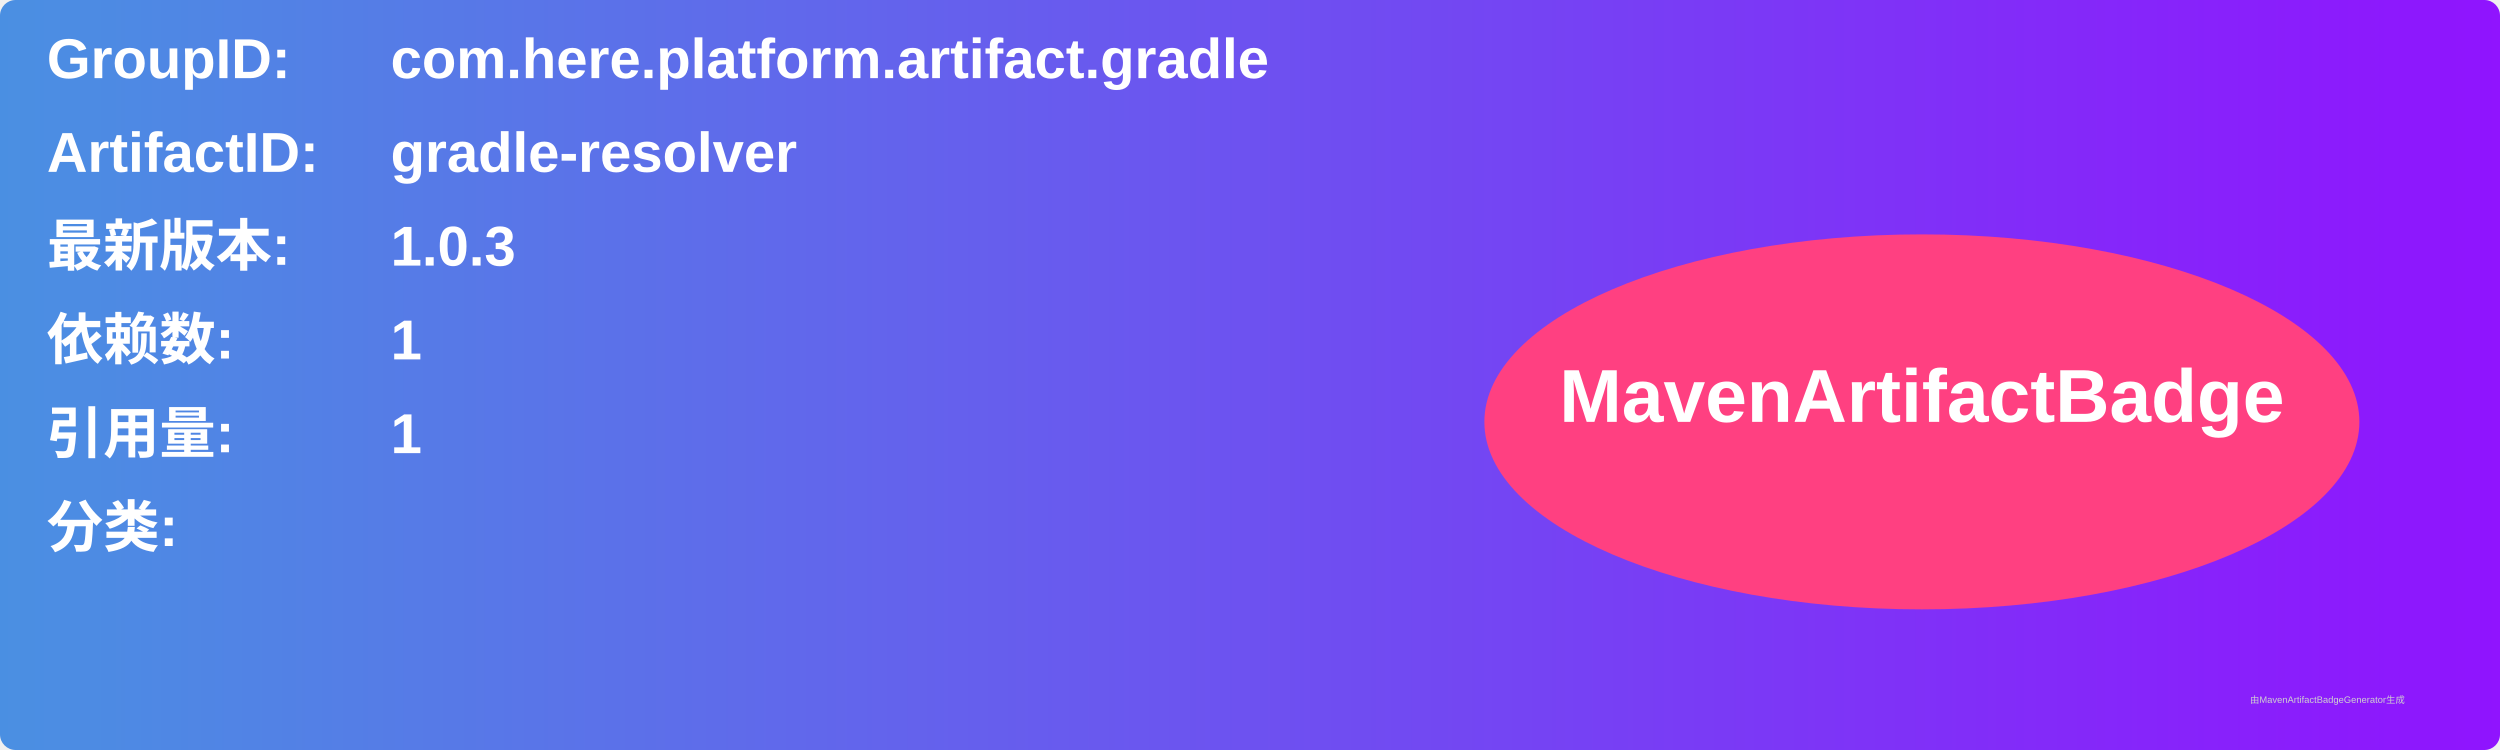
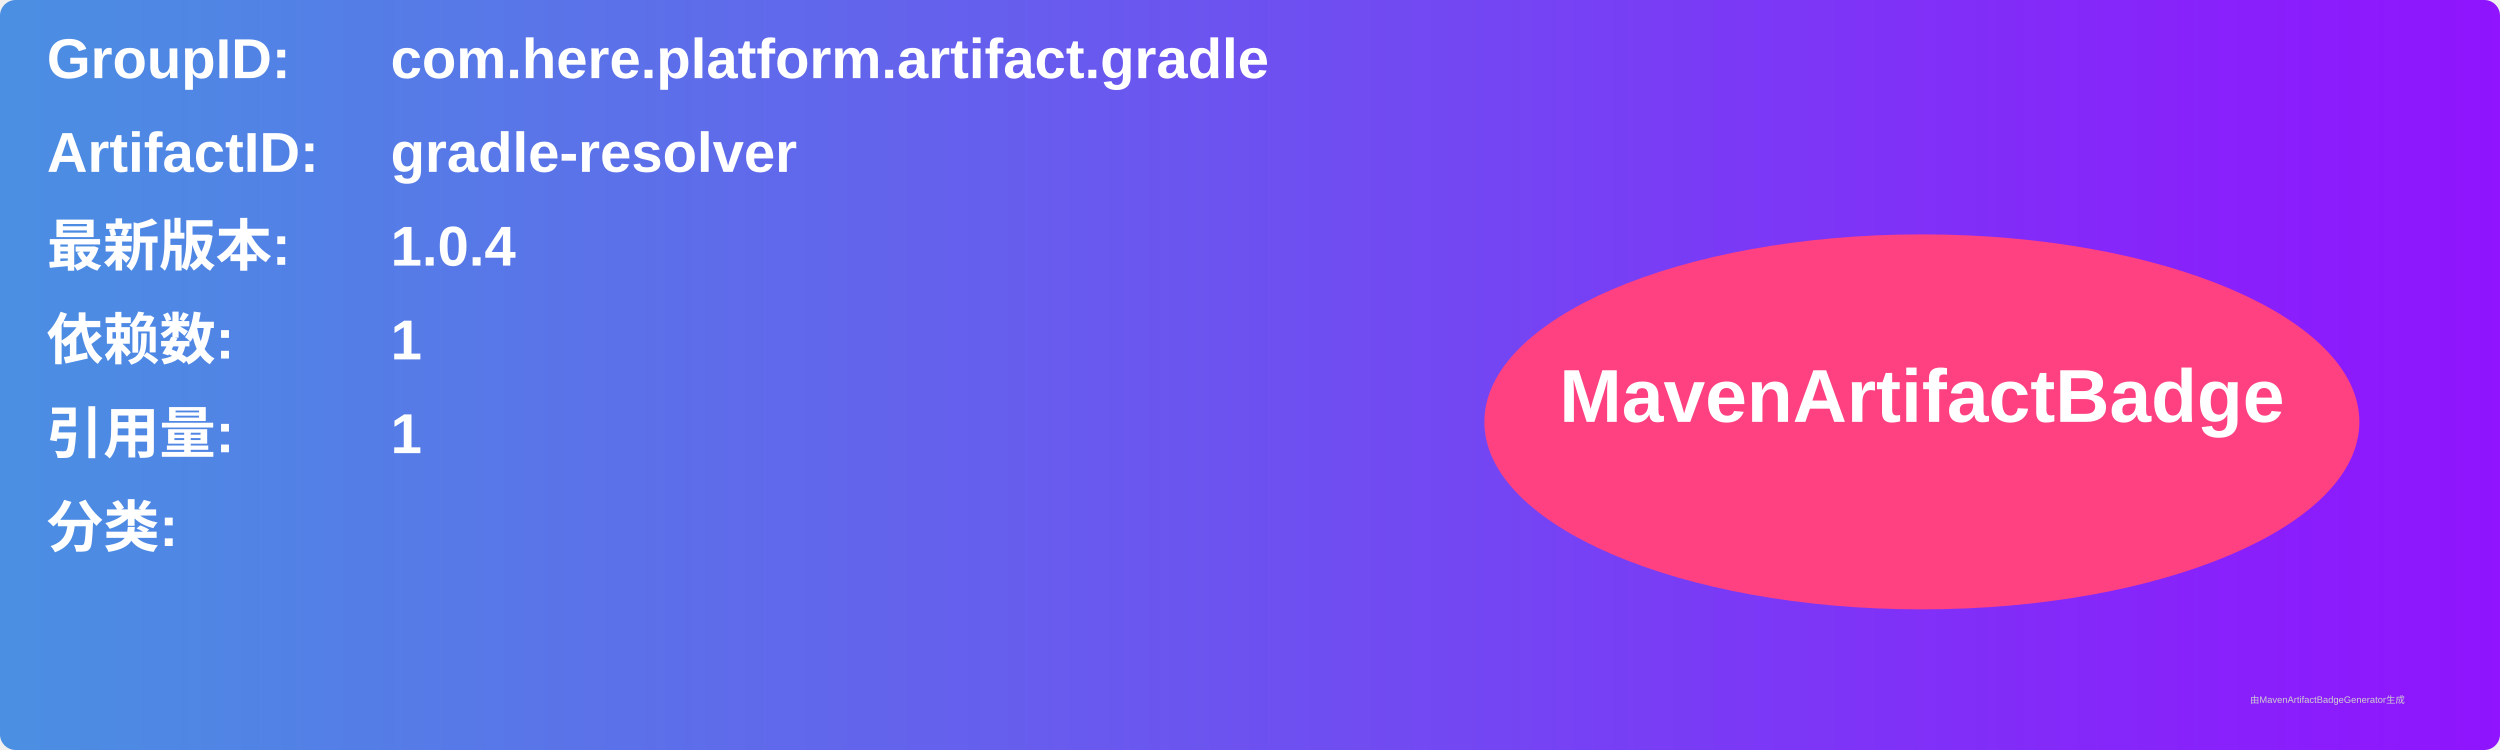
<svg xmlns="http://www.w3.org/2000/svg" width="800" height="240" viewBox="0 0 800 240">
  <linearGradient id="grad" x1="0%" y1="0%" x2="100%" y2="0%">
    <stop offset="0%" stop-color="#4a90e2" />
    <stop offset="100%" stop-color="#9013fe" />
  </linearGradient>
  <rect width="100%" height="100%" rx="5" ry="5" fill="url(#grad)" />
  <g transform="translate(15, 15)">
    <text x="0" y="10" font-family="Arial" font-size="18" fill="white" font-weight="bold" width="260">GroupID:</text>
    <text x="110" y="10" font-family="Arial" font-size="18" fill="white" font-weight="bold" width="460">com.here.platform.artifact.gradle</text>
    <text x="0" y="40" font-family="Arial" font-size="18" fill="white" font-weight="bold" width="260">ArtifactID:</text>
    <text x="110" y="40" font-family="Arial" font-size="18" fill="white" font-weight="bold" width="460">gradle-resolver</text>
    <text x="0" y="70" font-family="Arial" font-size="18" fill="white" font-weight="bold">最新版本:</text>
    <text x="110" y="70" font-family="Arial" font-size="18" fill="white" font-weight="bold">
-       <tspan font-weight="bold">1.0.3</tspan>
+       <tspan font-weight="bold">1.0.4</tspan>
    </text>
    <text x="0" y="100" font-family="Arial" font-size="18" fill="white" font-weight="bold">依赖数: </text>
    <text x="110" y="100" font-family="Arial" font-size="18" fill="white">
      <tspan font-weight="bold">1</tspan>
    </text>
    <text x="0" y="130" font-family="Arial" font-size="18" fill="white" font-weight="bold">引用量: </text>
    <text x="110" y="130" font-family="Arial" font-size="18" fill="white">
      <tspan font-weight="bold">1</tspan>
    </text>
    <text x="0" y="160" font-family="Arial" font-size="18" fill="white" font-weight="bold">分类:</text>
    <text x="10" y="190" font-family="Arial" font-size="10" fill="white">
      <tspan font-weight="bold" />
    </text>
    <ellipse cx="600" cy="120" rx="140" ry="60" fill="#ff4081" />
    <text x="600" y="120" text-anchor="middle" font-family="Arial" font-size="24" fill="white" font-weight="bold">MavenArtifactBadge</text>
  </g>
  <text x="720" y="225" font-family="Arial" font-size="3" fill="#d0d0d0">由MavenArtifactBadgeGenerator生成</text>
</svg>
